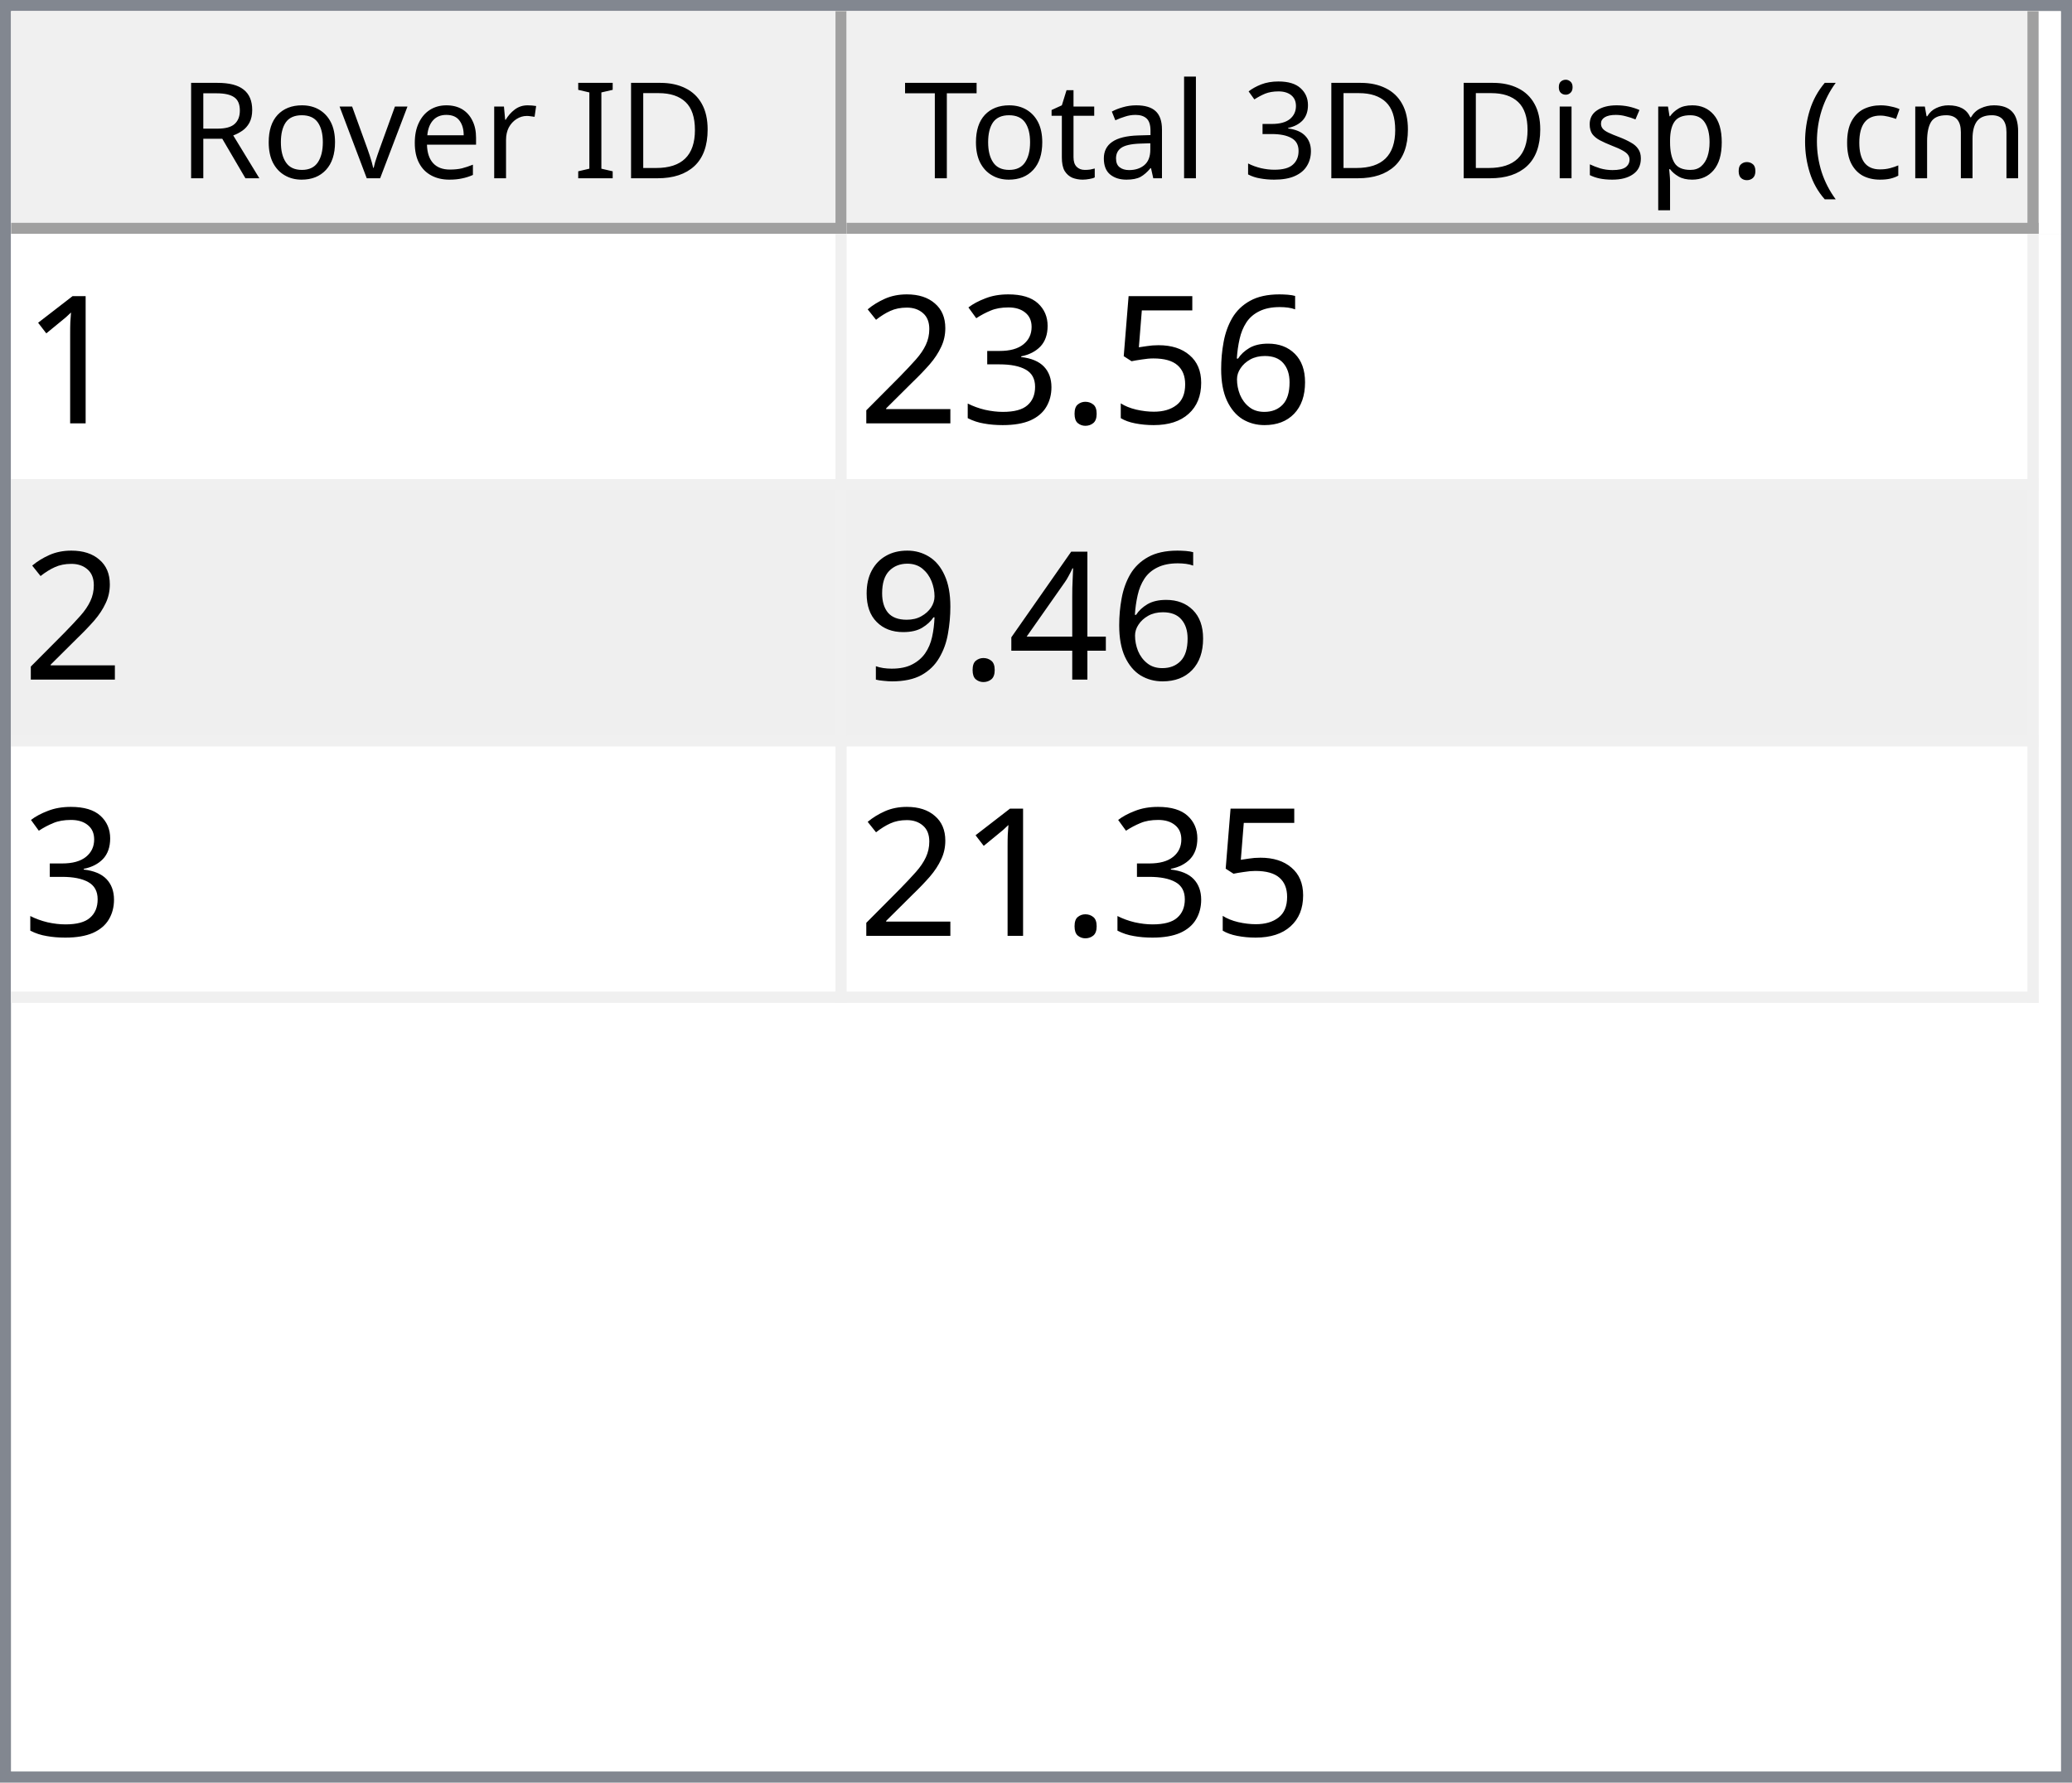
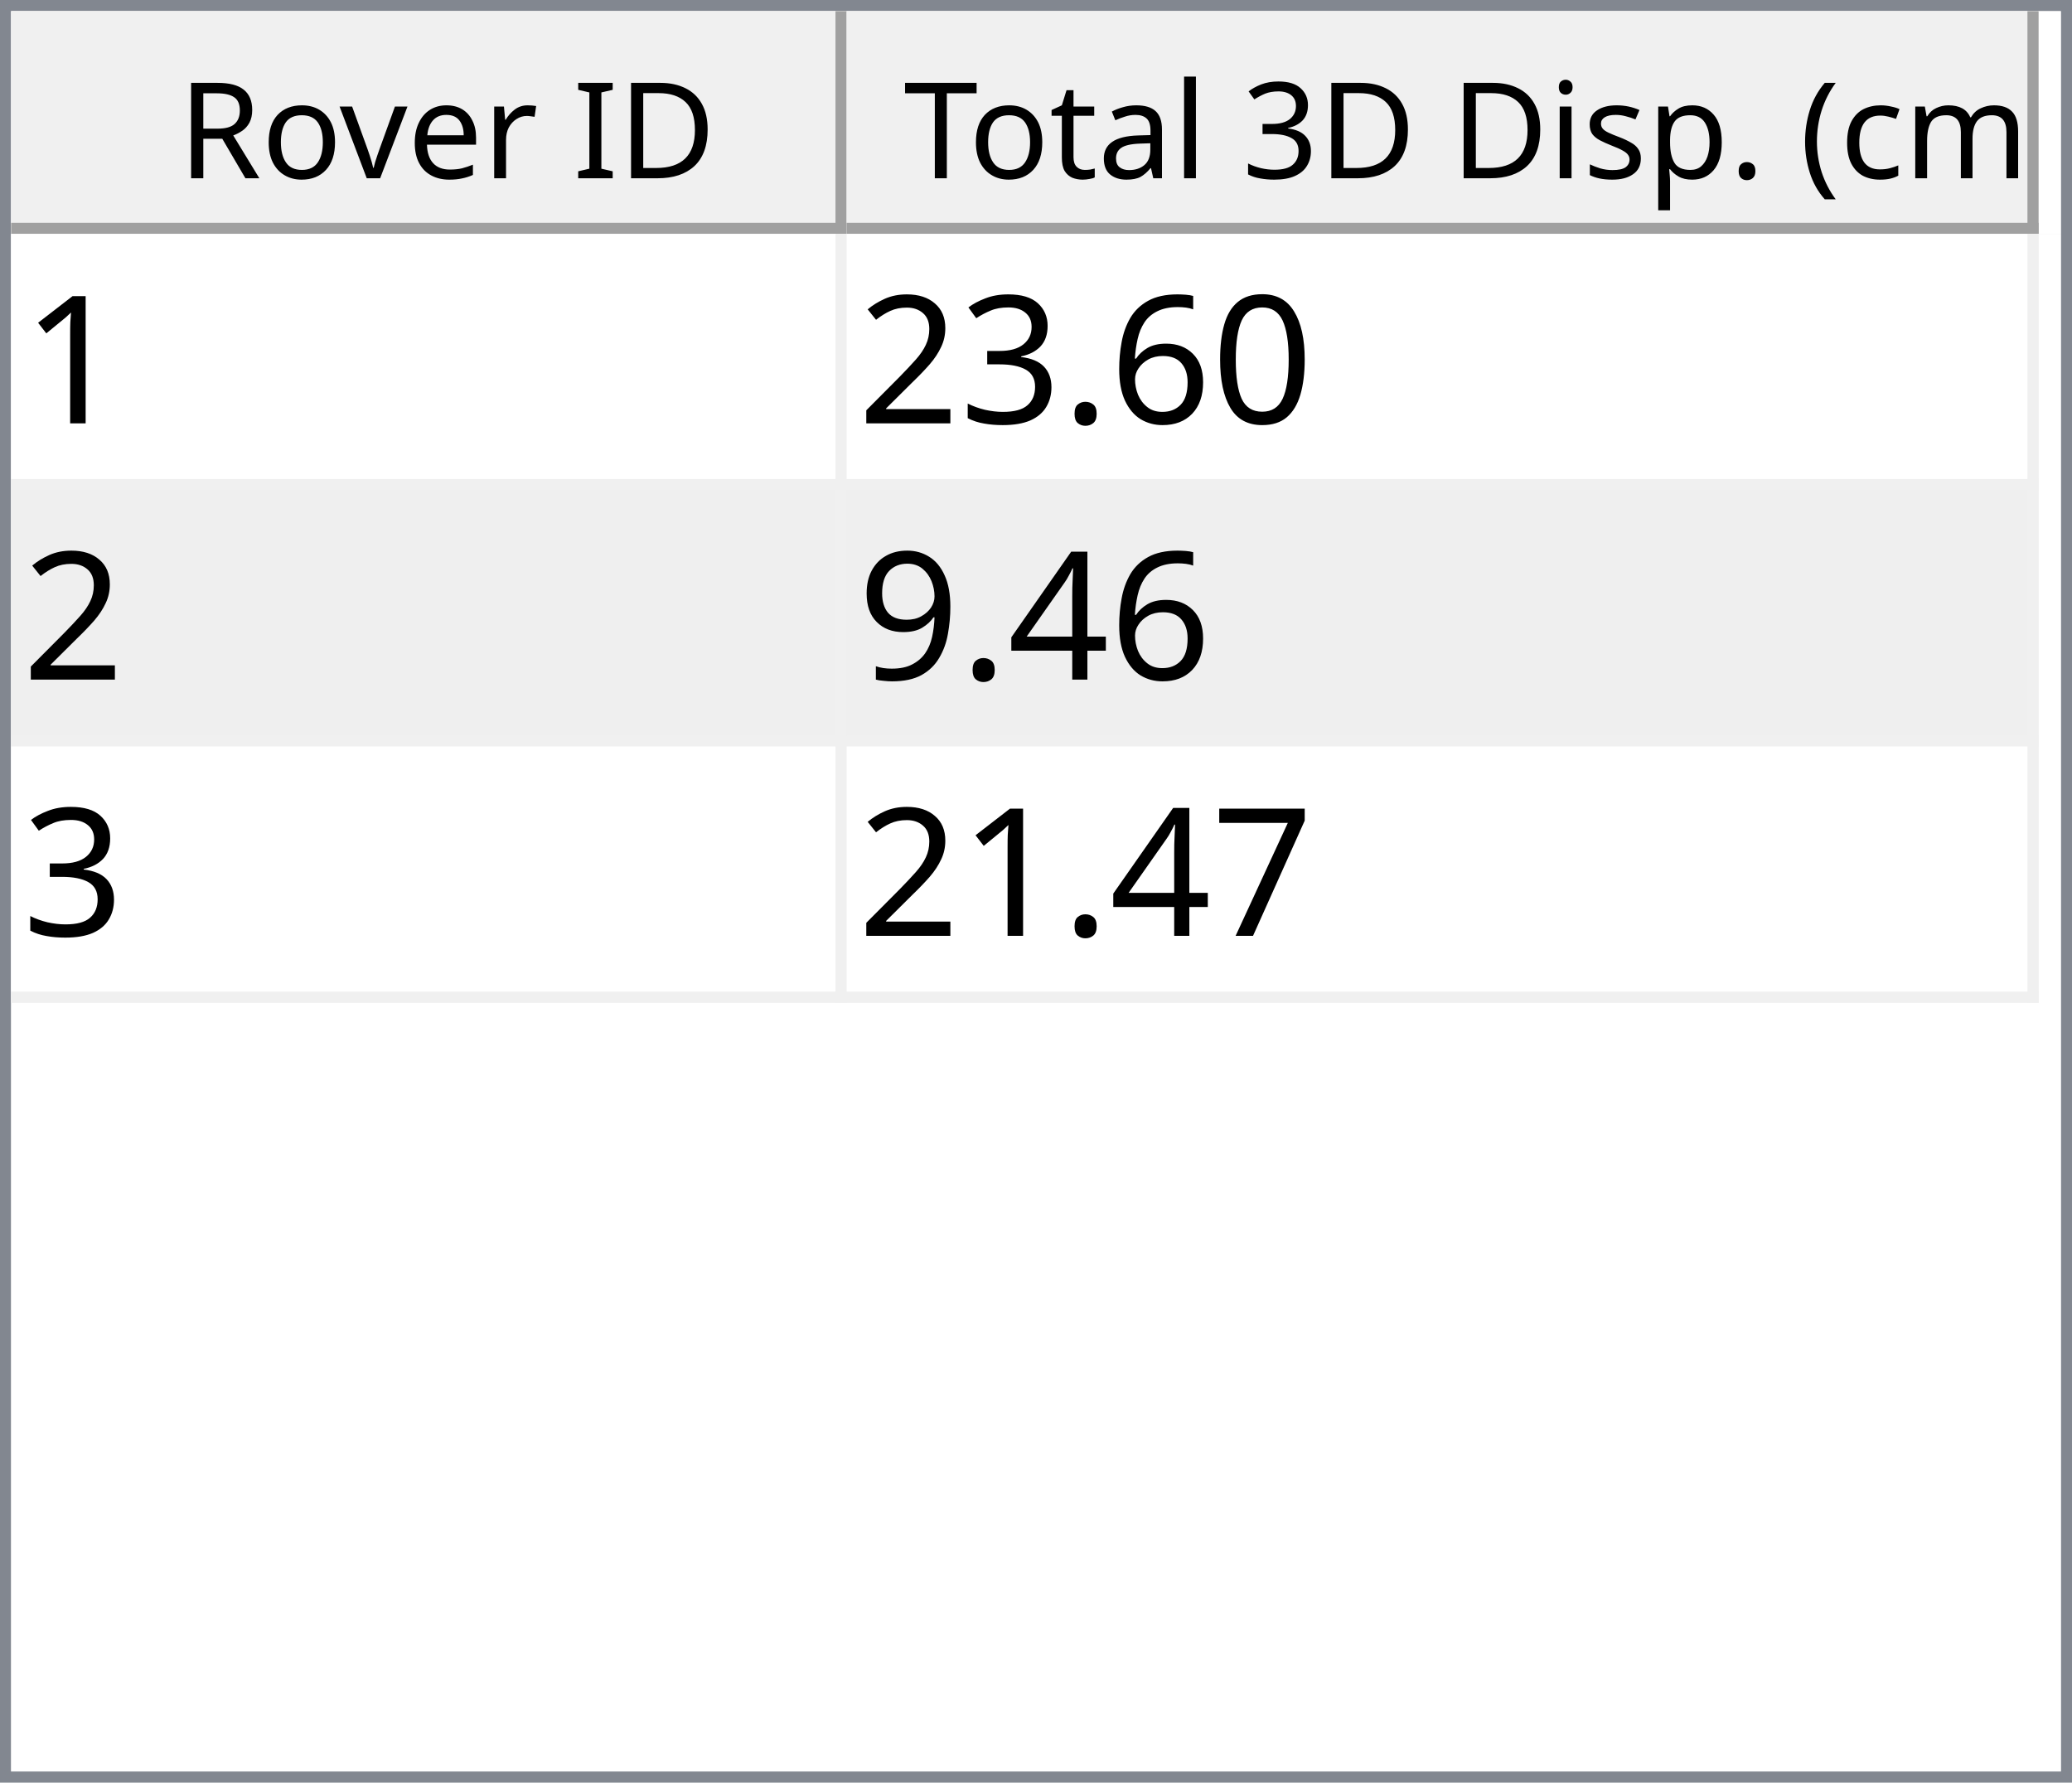
<svg xmlns="http://www.w3.org/2000/svg" style="fill-opacity:1; color-rendering:auto; color-interpolation:auto; text-rendering:auto; stroke:black; stroke-linecap:square; stroke-miterlimit:10; shape-rendering:auto; stroke-opacity:1; fill:black; stroke-dasharray:none; font-weight:normal; stroke-width:1; font-family:'Dialog'; font-style:normal; stroke-linejoin:miter; font-size:12px; stroke-dashoffset:0; image-rendering:auto;" width="186" height="160">
  <defs id="genericDefs" />
  <g>
    <defs id="defs1">
      <clipPath clipPathUnits="userSpaceOnUse" id="clipPath1">
        <path d="M0 0 L186 0 L186 160 L0 160 L0 0 Z" />
      </clipPath>
      <clipPath clipPathUnits="userSpaceOnUse" id="clipPath2">
        <path d="M0 0 L0 160 L186 160 L186 0 Z" />
      </clipPath>
      <clipPath clipPathUnits="userSpaceOnUse" id="clipPath3">
        <path d="M0 0 L0 20 L184 20 L184 0 Z" />
      </clipPath>
      <clipPath clipPathUnits="userSpaceOnUse" id="clipPath4">
        <path d="M0 0 L0 20 L75 20 L75 0 Z" />
      </clipPath>
      <clipPath clipPathUnits="userSpaceOnUse" id="clipPath5">
        <path d="M1 1 L1 19 L74 19 L74 1 Z" />
      </clipPath>
      <clipPath clipPathUnits="userSpaceOnUse" id="clipPath6">
        <path d="M0 0 L0 18 L73 18 L73 0 Z" />
      </clipPath>
      <clipPath clipPathUnits="userSpaceOnUse" id="clipPath7">
        <path d="M-0.5 -0.5 L-0.5 19.5 L74.5 19.5 L74.5 -0.5 Z" />
      </clipPath>
      <clipPath clipPathUnits="userSpaceOnUse" id="clipPath8">
        <path d="M0 0 L0 20 L107 20 L107 0 Z" />
      </clipPath>
      <clipPath clipPathUnits="userSpaceOnUse" id="clipPath9">
        <path d="M1 1 L1 19 L106 19 L106 1 Z" />
      </clipPath>
      <clipPath clipPathUnits="userSpaceOnUse" id="clipPath10">
        <path d="M0 0 L0 18 L105 18 L105 0 Z" />
      </clipPath>
      <clipPath clipPathUnits="userSpaceOnUse" id="clipPath11">
        <path d="M-0.5 -0.5 L-0.5 19.5 L106.5 19.5 L106.5 -0.5 Z" />
      </clipPath>
      <clipPath clipPathUnits="userSpaceOnUse" id="clipPath12">
        <path d="M0 0 L0 138 L184 138 L184 0 Z" />
      </clipPath>
      <clipPath clipPathUnits="userSpaceOnUse" id="clipPath13">
        <path d="M0 0 L0 69 L182 69 L182 0 Z" />
      </clipPath>
      <clipPath clipPathUnits="userSpaceOnUse" id="clipPath14">
        <path d="M-0.5 -0.5 L-0.5 68.5 L181.5 68.5 L181.5 -0.5 Z" />
      </clipPath>
      <clipPath clipPathUnits="userSpaceOnUse" id="clipPath15">
        <path d="M0 0 L0 22 L74 22 L74 0 Z" />
      </clipPath>
      <clipPath clipPathUnits="userSpaceOnUse" id="clipPath16">
        <path d="M0 0 L0 22 L106 22 L106 0 Z" />
      </clipPath>
      <font horiz-adv-x="64.551" id="font1">
        <font-face ascent="107.91" descent="25.098" units-per-em="100" style="font-style:normal; font-family:Segoe UI; font-weight:normal;" />
        <missing-glyph horiz-adv-x="64.551" d="M8.109 0 L8.109 68.266 L56.453 68.266 L56.453 0 L8.109 0 ZM15.328 7.234 L49.219 7.234 L49.219 61.031 L15.328 61.031 L15.328 7.234 Z" />
        <glyph unicode="D" horiz-adv-x="70.117" d="M9.188 0 L9.188 70.016 L28.516 70.016 Q65.531 70.016 65.531 35.891 Q65.531 19.672 55.25 9.836 Q44.969 0 27.734 0 L9.188 0 ZM17.391 62.594 L17.391 7.422 L27.828 7.422 Q41.609 7.422 49.273 14.797 Q56.938 22.172 56.938 35.688 Q56.938 62.594 28.328 62.594 L17.391 62.594 Z" />
        <glyph unicode="I" horiz-adv-x="26.611" d="M17.391 0 L9.188 0 L9.188 70.016 L17.391 70.016 L17.391 0 Z" />
        <glyph unicode=" " horiz-adv-x="27.393" d="" />
        <glyph unicode="r" horiz-adv-x="34.766" d="M34.188 41.891 Q32.078 43.5 28.125 43.5 Q23 43.5 19.555 38.672 Q16.109 33.844 16.109 25.484 L16.109 0 L8.109 0 L8.109 50 L16.109 50 L16.109 39.703 L16.312 39.703 Q18.016 44.969 21.531 47.922 Q25.047 50.875 29.391 50.875 Q32.516 50.875 34.188 50.203 L34.188 41.891 Z" />
        <glyph unicode="e" horiz-adv-x="52.295" d="M48.297 23 L12.984 23 Q13.188 14.656 17.484 10.109 Q21.781 5.562 29.297 5.562 Q37.75 5.562 44.828 11.141 L44.828 3.609 Q38.234 -1.172 27.391 -1.172 Q16.797 -1.172 10.742 5.641 Q4.688 12.453 4.688 24.812 Q4.688 36.469 11.305 43.82 Q17.922 51.172 27.734 51.172 Q37.547 51.172 42.922 44.828 Q48.297 38.484 48.297 27.203 L48.297 23 ZM40.094 29.781 Q40.047 36.719 36.75 40.578 Q33.453 44.438 27.594 44.438 Q21.922 44.438 17.969 40.383 Q14.016 36.328 13.094 29.781 L40.094 29.781 Z" />
        <glyph unicode="v" horiz-adv-x="47.9" d="M47.406 50 L27.484 0 L19.625 0 L0.688 50 L9.469 50 L22.172 13.672 Q23.578 9.672 23.922 6.688 L24.125 6.688 Q24.609 10.453 25.688 13.484 L38.969 50 L47.406 50 Z" />
        <glyph unicode="o" horiz-adv-x="58.594" d="M29 -1.172 Q17.922 -1.172 11.305 5.836 Q4.688 12.844 4.688 24.422 Q4.688 37.016 11.57 44.094 Q18.453 51.172 30.172 51.172 Q41.359 51.172 47.633 44.289 Q53.906 37.406 53.906 25.203 Q53.906 13.234 47.141 6.031 Q40.375 -1.172 29 -1.172 ZM29.594 44.438 Q21.875 44.438 17.383 39.188 Q12.891 33.938 12.891 24.703 Q12.891 15.828 17.43 10.695 Q21.969 5.562 29.594 5.562 Q37.359 5.562 41.531 10.594 Q45.703 15.625 45.703 24.906 Q45.703 34.281 41.531 39.359 Q37.359 44.438 29.594 44.438 Z" />
        <glyph unicode="R" horiz-adv-x="59.814" d="M59.375 0 L49.609 0 L37.891 19.625 Q36.281 22.359 34.766 24.289 Q33.25 26.219 31.664 27.438 Q30.078 28.656 28.25 29.219 Q26.422 29.781 24.125 29.781 L17.391 29.781 L17.391 0 L9.188 0 L9.188 70.016 L30.078 70.016 Q34.672 70.016 38.555 68.867 Q42.438 67.719 45.289 65.375 Q48.141 63.031 49.758 59.547 Q51.375 56.062 51.375 51.375 Q51.375 47.703 50.273 44.656 Q49.172 41.609 47.148 39.211 Q45.125 36.812 42.266 35.133 Q39.406 33.453 35.844 32.516 L35.844 32.328 Q37.594 31.547 38.891 30.547 Q40.188 29.547 41.359 28.18 Q42.531 26.812 43.68 25.078 Q44.828 23.344 46.234 21.047 L59.375 0 ZM17.391 62.594 L17.391 37.203 L28.516 37.203 Q31.594 37.203 34.203 38.133 Q36.812 39.062 38.719 40.797 Q40.625 42.531 41.703 45.047 Q42.781 47.562 42.781 50.688 Q42.781 56.297 39.141 59.445 Q35.5 62.594 28.609 62.594 L17.391 62.594 Z" />
        <glyph unicode=")" horiz-adv-x="30.176" d="M8.297 -15.922 L1.172 -15.922 Q16.406 2.344 16.406 26.812 Q16.406 51.469 1.078 70.016 L8.297 70.016 Q23.531 52.156 23.531 26.703 Q23.531 1.375 8.297 -15.922 Z" />
        <glyph unicode="m" horiz-adv-x="86.133" d="M79.109 0 L71.094 0 L71.094 28.719 Q71.094 37.016 68.531 40.727 Q65.969 44.438 59.906 44.438 Q54.781 44.438 51.195 39.75 Q47.609 35.062 47.609 28.516 L47.609 0 L39.594 0 L39.594 29.688 Q39.594 44.438 28.219 44.438 Q22.953 44.438 19.531 40.016 Q16.109 35.594 16.109 28.516 L16.109 0 L8.109 0 L8.109 50 L16.109 50 L16.109 42.094 L16.312 42.094 Q21.625 51.172 31.844 51.172 Q36.969 51.172 40.773 48.312 Q44.578 45.453 46 40.828 Q51.562 51.172 62.594 51.172 Q79.109 51.172 79.109 30.812 L79.109 0 Z" />
        <glyph unicode="c" horiz-adv-x="46.191" d="M42.188 2.297 Q36.422 -1.172 28.516 -1.172 Q17.828 -1.172 11.258 5.789 Q4.688 12.75 4.688 23.828 Q4.688 36.188 11.766 43.68 Q18.844 51.172 30.672 51.172 Q37.25 51.172 42.281 48.734 L42.281 40.531 Q36.719 44.438 30.375 44.438 Q22.703 44.438 17.797 38.945 Q12.891 33.453 12.891 24.516 Q12.891 15.719 17.508 10.641 Q22.125 5.562 29.891 5.562 Q36.422 5.562 42.188 9.906 L42.188 2.297 Z" />
        <glyph unicode="(" horiz-adv-x="30.176" d="M29.109 -15.922 L21.969 -15.922 Q6.844 1.375 6.844 26.703 Q6.844 52.156 21.969 70.016 L29.203 70.016 Q13.875 51.469 13.875 26.812 Q13.875 2.344 29.109 -15.922 Z" />
        <glyph unicode="." horiz-adv-x="21.68" d="M10.891 -1.078 Q8.641 -1.078 7.055 0.539 Q5.469 2.156 5.469 4.391 Q5.469 6.641 7.055 8.273 Q8.641 9.906 10.891 9.906 Q13.188 9.906 14.797 8.273 Q16.406 6.641 16.406 4.391 Q16.406 2.156 14.797 0.539 Q13.188 -1.078 10.891 -1.078 Z" />
        <glyph unicode="p" horiz-adv-x="58.789" d="M16.312 7.234 L16.109 7.234 L16.109 -23 L8.109 -23 L8.109 50 L16.109 50 L16.109 41.219 L16.312 41.219 Q22.219 51.172 33.594 51.172 Q43.266 51.172 48.688 44.461 Q54.109 37.75 54.109 26.469 Q54.109 13.922 48 6.375 Q41.891 -1.172 31.297 -1.172 Q21.578 -1.172 16.312 7.234 ZM16.109 27.391 L16.109 20.406 Q16.109 14.203 20.141 9.883 Q24.172 5.562 30.375 5.562 Q37.641 5.562 41.773 11.133 Q45.906 16.703 45.906 26.609 Q45.906 34.969 42.047 39.703 Q38.188 44.438 31.594 44.438 Q24.609 44.438 20.359 39.578 Q16.109 34.719 16.109 27.391 Z" />
        <glyph unicode="s" horiz-adv-x="42.432" d="M5.078 1.812 L5.078 10.406 Q11.625 5.562 19.484 5.562 Q30.031 5.562 30.031 12.594 Q30.031 14.594 29.125 15.992 Q28.219 17.391 26.68 18.461 Q25.141 19.531 23.07 20.383 Q21 21.234 18.609 22.172 Q15.281 23.484 12.766 24.828 Q10.25 26.172 8.57 27.859 Q6.891 29.547 6.031 31.695 Q5.172 33.844 5.172 36.719 Q5.172 40.234 6.789 42.945 Q8.406 45.656 11.086 47.484 Q13.766 49.312 17.211 50.242 Q20.656 51.172 24.312 51.172 Q30.812 51.172 35.938 48.922 L35.938 40.828 Q30.422 44.438 23.25 44.438 Q21 44.438 19.195 43.922 Q17.391 43.406 16.094 42.477 Q14.797 41.547 14.086 40.258 Q13.375 38.969 13.375 37.406 Q13.375 35.453 14.086 34.133 Q14.797 32.812 16.164 31.789 Q17.531 30.766 19.484 29.938 Q21.438 29.109 23.922 28.125 Q27.25 26.859 29.883 25.516 Q32.516 24.172 34.375 22.484 Q36.234 20.797 37.234 18.602 Q38.234 16.406 38.234 13.375 Q38.234 9.672 36.602 6.938 Q34.969 4.203 32.234 2.398 Q29.5 0.594 25.93 -0.289 Q22.359 -1.172 18.453 -1.172 Q10.75 -1.172 5.078 1.812 Z" />
        <glyph unicode="i" horiz-adv-x="24.219" d="M12.203 62.703 Q10.062 62.703 8.547 64.164 Q7.031 65.625 7.031 67.875 Q7.031 70.125 8.547 71.609 Q10.062 73.094 12.203 73.094 Q14.406 73.094 15.945 71.609 Q17.484 70.125 17.484 67.875 Q17.484 65.719 15.945 64.211 Q14.406 62.703 12.203 62.703 ZM16.109 0 L8.109 0 L8.109 50 L16.109 50 L16.109 0 Z" />
        <glyph unicode="3" horiz-adv-x="53.906" d="M46.531 19.828 Q46.531 15.094 44.75 11.211 Q42.969 7.328 39.719 4.57 Q36.469 1.812 31.93 0.297 Q27.391 -1.219 21.922 -1.219 Q11.922 -1.219 6 2.594 L6 11.188 Q13.094 5.609 22.219 5.609 Q25.875 5.609 28.828 6.539 Q31.781 7.469 33.906 9.227 Q36.031 10.984 37.18 13.477 Q38.328 15.969 38.328 19.094 Q38.328 32.812 18.797 32.812 L12.984 32.812 L12.984 39.594 L18.5 39.594 Q35.797 39.594 35.797 52.484 Q35.797 64.406 22.609 64.406 Q15.188 64.406 8.688 59.422 L8.688 67.188 Q15.375 71.188 24.609 71.188 Q29 71.188 32.57 69.969 Q36.141 68.75 38.68 66.555 Q41.219 64.359 42.609 61.281 Q44 58.203 44 54.5 Q44 40.672 30.031 36.719 L30.031 36.531 Q33.594 36.141 36.625 34.797 Q39.656 33.453 41.852 31.305 Q44.047 29.156 45.289 26.25 Q46.531 23.344 46.531 19.828 Z" />
        <glyph unicode="l" horiz-adv-x="24.219" d="M16.109 0 L8.109 0 L8.109 74.031 L16.109 74.031 L16.109 0 Z" />
        <glyph unicode="a" horiz-adv-x="50.879" d="M43.891 0 L35.891 0 L35.891 7.812 L35.688 7.812 Q30.469 -1.172 20.312 -1.172 Q12.844 -1.172 8.617 2.781 Q4.391 6.734 4.391 13.281 Q4.391 27.297 20.906 29.594 L35.891 31.688 Q35.891 44.438 25.594 44.438 Q16.547 44.438 9.281 38.281 L9.281 46.484 Q16.656 51.172 26.266 51.172 Q43.891 51.172 43.891 32.516 L43.891 0 ZM35.891 25.297 L23.828 23.641 Q18.266 22.859 15.43 20.875 Q12.594 18.891 12.594 13.875 Q12.594 10.203 15.211 7.883 Q17.828 5.562 22.172 5.562 Q28.125 5.562 32.008 9.742 Q35.891 13.922 35.891 20.312 L35.891 25.297 Z" />
        <glyph unicode="t" horiz-adv-x="33.887" d="M31.297 0.484 Q28.469 -1.078 23.828 -1.078 Q10.688 -1.078 10.688 13.578 L10.688 43.172 L2.094 43.172 L2.094 50 L10.688 50 L10.688 62.203 L18.703 64.797 L18.703 50 L31.297 50 L31.297 43.172 L18.703 43.172 L18.703 14.984 Q18.703 9.969 20.414 7.82 Q22.125 5.672 26.078 5.672 Q29.109 5.672 31.297 7.328 L31.297 0.484 Z" />
        <glyph unicode="T" horiz-adv-x="52.393" d="M50.594 62.594 L30.375 62.594 L30.375 0 L22.172 0 L22.172 62.594 L2 62.594 L2 70.016 L50.594 70.016 L50.594 62.594 Z" />
      </font>
      <font horiz-adv-x="75.0" id="font2">
        <font-face ascent="100.537" descent="21.973" units-per-em="100" style="font-style:normal; font-family:sans-serif; font-weight:normal;" />
        <missing-glyph horiz-adv-x="75.0" d="M12.5 0 L12.5 62.5 L62.5 62.5 L62.5 0 L12.5 0 ZM14.062 1.562 L60.938 1.562 L60.938 60.938 L14.062 60.938 L14.062 1.562 Z" />
        <glyph unicode="1" horiz-adv-x="55.615" d="M37.25 0 L28.469 0 L28.469 56 Q25.297 52.984 20.141 49.953 Q14.984 46.922 10.891 45.406 L10.891 53.906 Q18.266 57.375 23.781 62.305 Q29.297 67.234 31.594 71.875 L37.25 71.875 L37.25 0 Z" />
+         <glyph unicode="0" horiz-adv-x="55.615" d="M4.156 35.297 Q4.156 48 6.766 55.742 Q9.375 63.484 14.523 67.68 Q19.672 71.875 27.484 71.875 Q33.25 71.875 37.594 69.555 Q41.938 67.234 44.773 62.867 Q47.609 58.5 49.219 52.227 Q50.828 45.953 50.828 35.297 Q50.828 22.703 48.242 14.969 Q45.656 7.234 40.508 3.008 Q35.359 -1.219 27.484 -1.219 Q17.141 -1.219 11.234 6.203 Q4.156 15.141 4.156 35.297 ZM13.188 35.297 Q13.188 17.672 17.312 11.836 Q21.438 6 27.484 6 Q33.547 6 37.672 11.859 Q41.797 17.719 41.797 35.297 Q41.797 52.984 37.672 58.789 Q33.547 64.594 27.391 64.594 Q21.344 64.594 17.719 59.469 Q13.188 52.938 13.188 35.297 Z" />
        <glyph unicode="6" horiz-adv-x="55.615" d="M49.75 54.047 L41.016 53.375 Q39.844 58.547 37.703 60.891 Q34.125 64.656 28.906 64.656 Q24.703 64.656 21.531 62.312 Q17.391 59.281 14.992 53.469 Q12.594 47.656 12.5 36.922 Q15.672 41.75 20.266 44.094 Q24.859 46.438 29.891 46.438 Q38.672 46.438 44.852 39.969 Q51.031 33.5 51.031 23.25 Q51.031 16.5 48.125 10.719 Q45.219 4.938 40.141 1.859 Q35.062 -1.219 28.609 -1.219 Q17.625 -1.219 10.695 6.859 Q3.766 14.938 3.766 33.5 Q3.766 54.25 11.422 63.672 Q18.109 71.875 29.438 71.875 Q37.891 71.875 43.289 67.141 Q48.688 62.406 49.75 54.047 ZM13.875 23.188 Q13.875 18.656 15.797 14.508 Q17.719 10.359 21.188 8.18 Q24.656 6 28.469 6 Q34.031 6 38.039 10.492 Q42.047 14.984 42.047 22.703 Q42.047 30.125 38.086 34.398 Q34.125 38.672 28.125 38.672 Q22.172 38.672 18.023 34.398 Q13.875 30.125 13.875 23.188 Z" />
-         <glyph unicode="5" horiz-adv-x="55.615" d="M4.156 18.75 L13.375 19.531 Q14.406 12.797 18.141 9.398 Q21.875 6 27.156 6 Q33.5 6 37.891 10.789 Q42.281 15.578 42.281 23.484 Q42.281 31 38.062 35.352 Q33.844 39.703 27 39.703 Q22.75 39.703 19.336 37.773 Q15.922 35.844 13.969 32.766 L5.719 33.844 L12.641 70.609 L48.25 70.609 L48.25 62.203 L19.672 62.203 L15.828 42.969 Q22.266 47.469 29.344 47.469 Q38.719 47.469 45.164 40.969 Q51.609 34.469 51.609 24.266 Q51.609 14.547 45.953 7.469 Q39.062 -1.219 27.156 -1.219 Q17.391 -1.219 11.211 4.25 Q5.031 9.719 4.156 18.75 Z" />
        <glyph unicode="." horiz-adv-x="27.783" d="M9.078 0 L9.078 10.016 L19.094 10.016 L19.094 0 L9.078 0 Z" />
        <glyph unicode="3" horiz-adv-x="55.615" d="M4.203 18.891 L12.984 20.062 Q14.5 12.594 18.141 9.297 Q21.781 6 27 6 Q33.203 6 37.477 10.297 Q41.75 14.594 41.75 20.953 Q41.75 27 37.797 30.93 Q33.844 34.859 27.734 34.859 Q25.25 34.859 21.531 33.891 L22.516 41.609 Q23.391 41.5 23.922 41.5 Q29.547 41.5 34.039 44.43 Q38.531 47.359 38.531 53.469 Q38.531 58.297 35.258 61.477 Q31.984 64.656 26.812 64.656 Q21.688 64.656 18.266 61.43 Q14.844 58.203 13.875 51.766 L5.078 53.328 Q6.688 62.156 12.398 67.016 Q18.109 71.875 26.609 71.875 Q32.469 71.875 37.398 69.359 Q42.328 66.844 44.945 62.5 Q47.562 58.156 47.562 53.266 Q47.562 48.641 45.07 44.828 Q42.578 41.016 37.703 38.766 Q44.047 37.312 47.562 32.695 Q51.078 28.078 51.078 21.141 Q51.078 11.766 44.242 5.25 Q37.406 -1.266 26.953 -1.266 Q17.531 -1.266 11.305 4.352 Q5.078 9.969 4.203 18.891 Z" />
        <glyph unicode="2" horiz-adv-x="55.615" d="M50.344 8.453 L50.344 0 L3.031 0 Q2.938 3.172 4.047 6.109 Q5.859 10.938 9.836 15.625 Q13.812 20.312 21.344 26.469 Q33.016 36.031 37.117 41.625 Q41.219 47.219 41.219 52.203 Q41.219 57.422 37.477 61.008 Q33.734 64.594 27.734 64.594 Q21.391 64.594 17.578 60.789 Q13.766 56.984 13.719 50.25 L4.688 51.172 Q5.609 61.281 11.664 66.578 Q17.719 71.875 27.938 71.875 Q38.234 71.875 44.242 66.164 Q50.25 60.453 50.25 52 Q50.25 47.703 48.492 43.555 Q46.734 39.406 42.656 34.812 Q38.578 30.219 29.109 22.219 Q21.188 15.578 18.945 13.211 Q16.703 10.844 15.234 8.453 L50.344 8.453 Z" />
        <glyph unicode="4" horiz-adv-x="55.615" d="M32.328 0 L32.328 17.141 L1.266 17.141 L1.266 25.203 L33.938 71.578 L41.109 71.578 L41.109 25.203 L50.781 25.203 L50.781 17.141 L41.109 17.141 L41.109 0 L32.328 0 ZM32.328 25.203 L32.328 57.469 L9.906 25.203 L32.328 25.203 Z" />
        <glyph unicode="9" horiz-adv-x="55.615" d="M5.469 16.547 L13.922 17.328 Q14.984 11.375 18.016 8.688 Q21.047 6 25.781 6 Q29.828 6 32.883 7.859 Q35.938 9.719 37.891 12.82 Q39.844 15.922 41.164 21.195 Q42.484 26.469 42.484 31.938 Q42.484 32.516 42.438 33.688 Q39.797 29.5 35.234 26.883 Q30.672 24.266 25.344 24.266 Q16.453 24.266 10.305 30.711 Q4.156 37.156 4.156 47.703 Q4.156 58.594 10.578 65.234 Q17 71.875 26.656 71.875 Q33.641 71.875 39.43 68.117 Q45.219 64.359 48.219 57.398 Q51.219 50.438 51.219 37.25 Q51.219 23.531 48.242 15.406 Q45.266 7.281 39.383 3.031 Q33.5 -1.219 25.594 -1.219 Q17.188 -1.219 11.867 3.445 Q6.547 8.109 5.469 16.547 ZM41.453 48.141 Q41.453 55.719 37.43 60.156 Q33.406 64.594 27.734 64.594 Q21.875 64.594 17.531 59.812 Q13.188 55.031 13.188 47.406 Q13.188 40.578 17.312 36.305 Q21.438 32.031 27.484 32.031 Q33.594 32.031 37.523 36.305 Q41.453 40.578 41.453 48.141 Z" />
+         <glyph unicode="7" horiz-adv-x="55.615" d="M4.734 62.203 L4.734 70.656 L51.078 70.656 L51.078 63.812 Q44.234 56.547 37.523 44.484 Q30.812 32.422 27.156 19.672 Q24.516 10.688 23.781 0 L14.75 0 Q14.891 8.453 18.062 20.414 Q21.234 32.375 27.172 43.484 Q33.109 54.594 39.797 62.203 L4.734 62.203 Z" />
      </font>
    </defs>
    <g style="fill:white; stroke:white;">
      <rect x="0" y="0" width="186" style="clip-path:url(#clipPath1); stroke:none;" height="160" />
    </g>
    <g style="fill:white; text-rendering:optimizeSpeed; color-rendering:optimizeSpeed; image-rendering:optimizeSpeed; shape-rendering:crispEdges; stroke:white; color-interpolation:sRGB;">
      <rect x="0" width="186" height="160" y="0" style="stroke:none;" />
      <path style="stroke:none;" d="M0 160 L186 160 L186 0 L0 0 Z" />
    </g>
    <g style="fill:rgb(240,240,240); font-family:'Segoe UI'; stroke:rgb(240,240,240);">
      <rect x="0" y="0" width="186" style="clip-path:url(#clipPath2); stroke:none;" height="160" />
    </g>
    <g style="fill:rgb(130,135,144); font-family:'Segoe UI'; stroke:rgb(130,135,144);">
      <path d="M0 0 L186 0 L186 160 L0 160 L0 0 ZM1 1 L185 1 L185 159 L1 159 L1 1 Z" style="fill-rule:evenodd; clip-path:url(#clipPath2); stroke:none;" />
    </g>
    <g style="fill:white; font-family:'Segoe UI'; stroke:white;" transform="translate(1,1)">
      <rect x="0" y="0" width="184" style="clip-path:url(#clipPath3); stroke:none;" height="20" />
    </g>
    <g style="fill:rgb(240,240,240); font-family:'Segoe UI'; stroke:rgb(240,240,240);" transform="translate(1,1)">
      <rect x="0" y="0" width="75" style="clip-path:url(#clipPath4); stroke:none;" height="20" />
    </g>
    <g style="font-family:'Segoe UI';" transform="translate(2,2)">
      <text x="14" xml:space="preserve" y="14" style="clip-path:url(#clipPath6); stroke:none;">Rover ID</text>
    </g>
    <g style="fill:rgb(160,160,160); font-family:'Segoe UI'; stroke:rgb(160,160,160); stroke-linejoin:bevel;" transform="translate(1.5,1.5)">
      <line x1="74" x2="74" y1="0" style="fill:none; clip-path:url(#clipPath7);" y2="19" />
    </g>
    <g style="fill:rgb(160,160,160); font-family:'Segoe UI'; stroke:rgb(160,160,160); stroke-linejoin:bevel;" transform="matrix(1,0,0,1,1,1) translate(0.5,0.5)">
      <line x1="0" x2="74" y1="19" style="fill:none; clip-path:url(#clipPath7);" y2="19" />
    </g>
    <g style="fill:rgb(240,240,240); font-family:'Segoe UI'; stroke:rgb(240,240,240);" transform="translate(76,1)">
      <rect x="0" y="0" width="107" style="clip-path:url(#clipPath8); stroke:none;" height="20" />
    </g>
    <g style="font-family:'Segoe UI';" transform="translate(77,2)">
      <text x="1" xml:space="preserve" y="14" style="clip-path:url(#clipPath10); stroke:none;"> Total 3D Disp. (cm)</text>
    </g>
    <g style="fill:rgb(160,160,160); font-family:'Segoe UI'; stroke:rgb(160,160,160); stroke-linejoin:bevel;" transform="translate(76.5,1.5)">
      <line x1="106" x2="106" y1="0" style="fill:none; clip-path:url(#clipPath11);" y2="19" />
    </g>
    <g style="fill:rgb(160,160,160); font-family:'Segoe UI'; stroke:rgb(160,160,160); stroke-linejoin:bevel;" transform="matrix(1,0,0,1,76,1) translate(0.5,0.5)">
      <line x1="0" x2="106" y1="19" style="fill:none; clip-path:url(#clipPath11);" y2="19" />
    </g>
    <g style="fill:white; font-family:'Segoe UI'; stroke:white;" transform="translate(1,21)">
      <rect x="0" y="0" width="184" style="clip-path:url(#clipPath12); stroke:none;" height="138" />
    </g>
    <g style="fill:rgb(240,240,240); font-size:16px; font-family:sans-serif; stroke:rgb(240,240,240);" transform="translate(1,21)">
      <rect x="0" y="0" width="182" style="clip-path:url(#clipPath13); stroke:none;" height="69" />
      <line transform="translate(0.5,0.5)" x1="0" x2="181" y1="22" style="clip-path:url(#clipPath14); fill:none; stroke-linejoin:bevel;" y2="22" />
    </g>
    <g transform="matrix(1,0,0,1,1,21) translate(0.5,0.5)" style="fill:rgb(240,240,240); font-size:16px; font-family:sans-serif; stroke:rgb(240,240,240); stroke-linejoin:bevel;">
      <line x1="0" x2="181" y1="45" style="fill:none; clip-path:url(#clipPath14);" y2="45" />
    </g>
    <g transform="matrix(1,0,0,1,1,21) translate(0.5,0.5)" style="fill:rgb(240,240,240); font-size:16px; font-family:sans-serif; stroke:rgb(240,240,240); stroke-linejoin:bevel;">
      <line x1="0" x2="181" y1="68" style="fill:none; clip-path:url(#clipPath14);" y2="68" />
    </g>
    <g transform="matrix(1,0,0,1,1,21) translate(0.5,0.5)" style="fill:rgb(240,240,240); font-size:16px; font-family:sans-serif; stroke:rgb(240,240,240); stroke-linejoin:bevel;">
      <line x1="74" x2="74" y1="0" style="fill:none; clip-path:url(#clipPath14);" y2="68" />
    </g>
    <g transform="matrix(1,0,0,1,1,21) translate(0.5,0.5)" style="fill:rgb(240,240,240); font-size:16px; font-family:sans-serif; stroke:rgb(240,240,240); stroke-linejoin:bevel;">
      <line x1="181" x2="181" y1="0" style="fill:none; clip-path:url(#clipPath14);" y2="68" />
    </g>
    <g style="fill:white; font-size:16px; font-family:sans-serif; stroke:white;" transform="matrix(1,0,0,1,1,21)">
      <rect x="0" y="0" width="74" style="clip-path:url(#clipPath15); stroke:none;" height="22" />
      <text x="1" y="17" style="fill:black; clip-path:url(#clipPath15); stroke:none;" xml:space="preserve">1</text>
    </g>
    <g style="fill:white; font-size:16px; font-family:sans-serif; stroke:white;" transform="matrix(1,0,0,1,1,21) translate(75,0)">
      <rect x="0" y="0" width="106" style="clip-path:url(#clipPath16); stroke:none;" height="22" />
-       <text x="1" y="17" style="fill:black; clip-path:url(#clipPath16); stroke:none;" xml:space="preserve">23.56</text>
+       <text x="1" y="17" style="fill:black; clip-path:url(#clipPath16); stroke:none;" xml:space="preserve">23.60</text>
    </g>
    <g style="fill:rgb(239,239,239); font-size:16px; font-family:sans-serif; stroke:rgb(239,239,239);" transform="matrix(1,0,0,1,1,21) translate(0,23)">
      <rect x="0" y="0" width="74" style="clip-path:url(#clipPath15); stroke:none;" height="22" />
      <text x="1" y="17" style="fill:black; clip-path:url(#clipPath15); stroke:none;" xml:space="preserve">2</text>
    </g>
    <g style="fill:rgb(239,239,239); font-size:16px; font-family:sans-serif; stroke:rgb(239,239,239);" transform="matrix(1,0,0,1,1,21) translate(75,23)">
      <rect x="0" y="0" width="106" style="clip-path:url(#clipPath16); stroke:none;" height="22" />
      <text x="1" y="17" style="fill:black; clip-path:url(#clipPath16); stroke:none;" xml:space="preserve">9.46</text>
    </g>
    <g style="fill:white; font-size:16px; font-family:sans-serif; stroke:white;" transform="matrix(1,0,0,1,1,21) translate(0,46)">
      <rect x="0" y="0" width="74" style="clip-path:url(#clipPath15); stroke:none;" height="22" />
      <text x="1" y="17" style="fill:black; clip-path:url(#clipPath15); stroke:none;" xml:space="preserve">3</text>
    </g>
    <g style="fill:white; font-size:16px; font-family:sans-serif; stroke:white;" transform="matrix(1,0,0,1,1,21) translate(75,46)">
      <rect x="0" y="0" width="106" style="clip-path:url(#clipPath16); stroke:none;" height="22" />
-       <text x="1" y="17" style="fill:black; clip-path:url(#clipPath16); stroke:none;" xml:space="preserve">21.35</text>
+       <text x="1" y="17" style="fill:black; clip-path:url(#clipPath16); stroke:none;" xml:space="preserve">21.47</text>
    </g>
  </g>
</svg>
